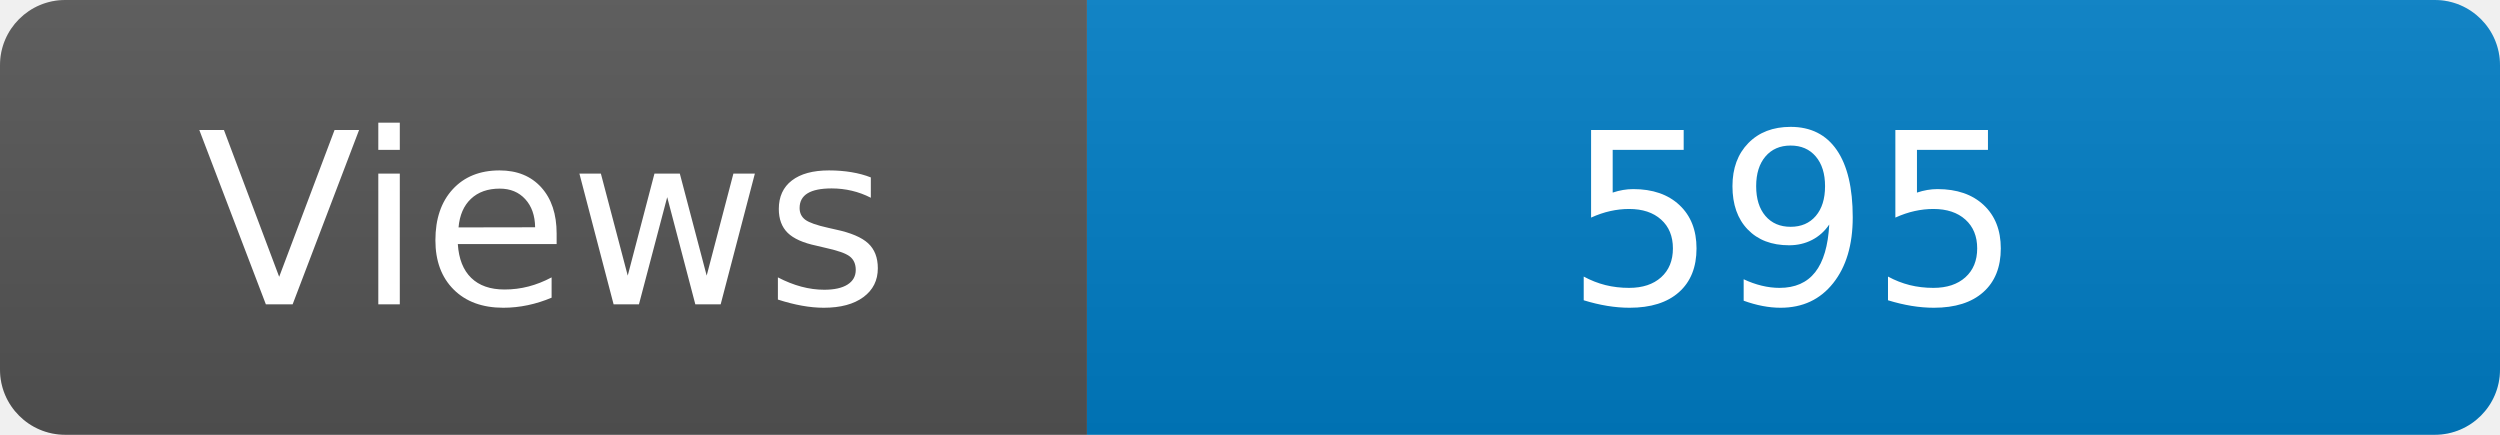
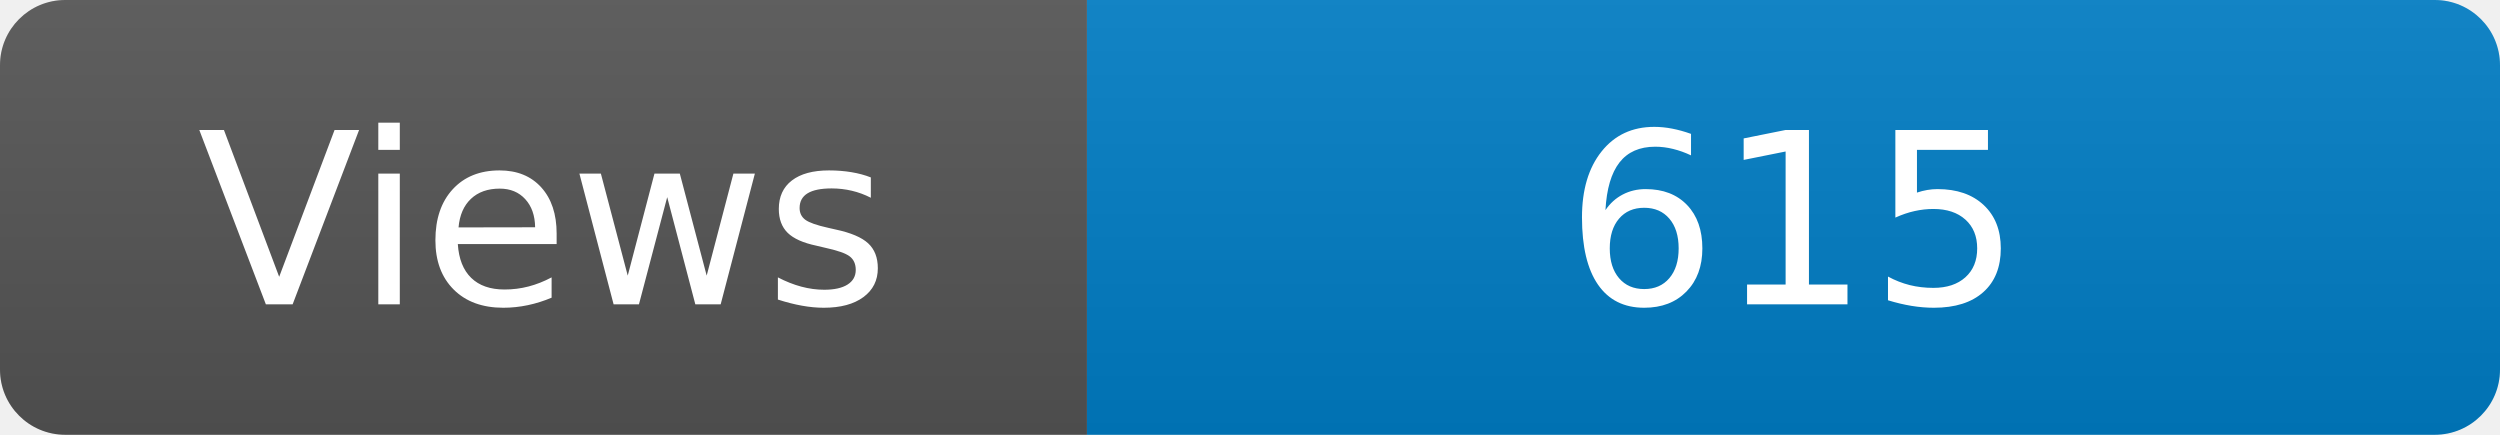
<svg xmlns="http://www.w3.org/2000/svg" width="115" height="20" role="img" aria-label="Maintained?: yes">
  <linearGradient id="s" x2="0" y2="100%">
    <stop offset="0" stop-color="#bbb" stop-opacity=".1" />
    <stop offset="1" stop-opacity=".1" />
  </linearGradient>
  <clipPath id="r">
    <rect width="115" height="20" rx="3" fill="#fff" />
  </clipPath>
  <g clip-path="url(#r)">
    <rect width="50" height="20" fill="#555" />
    <rect x="50" width="160" height="20" fill="#007ec6" />
    <rect width="115" height="20" fill="url(#s)" />
  </g>
  <g fill="#fff" text-anchor="middle" font-family="Verdana,Geneva,DejaVu Sans,sans-serif" font-size="110">
    <text x="250" y="140" transform="scale(.1)" fill="#fff">Views</text>
-     <text x="825" y="140" transform="scale(.1)" fill="#fff">595</text>
+     <text x="825" y="140" transform="scale(.1)" fill="#fff">615</text>
  </g>
</svg>
